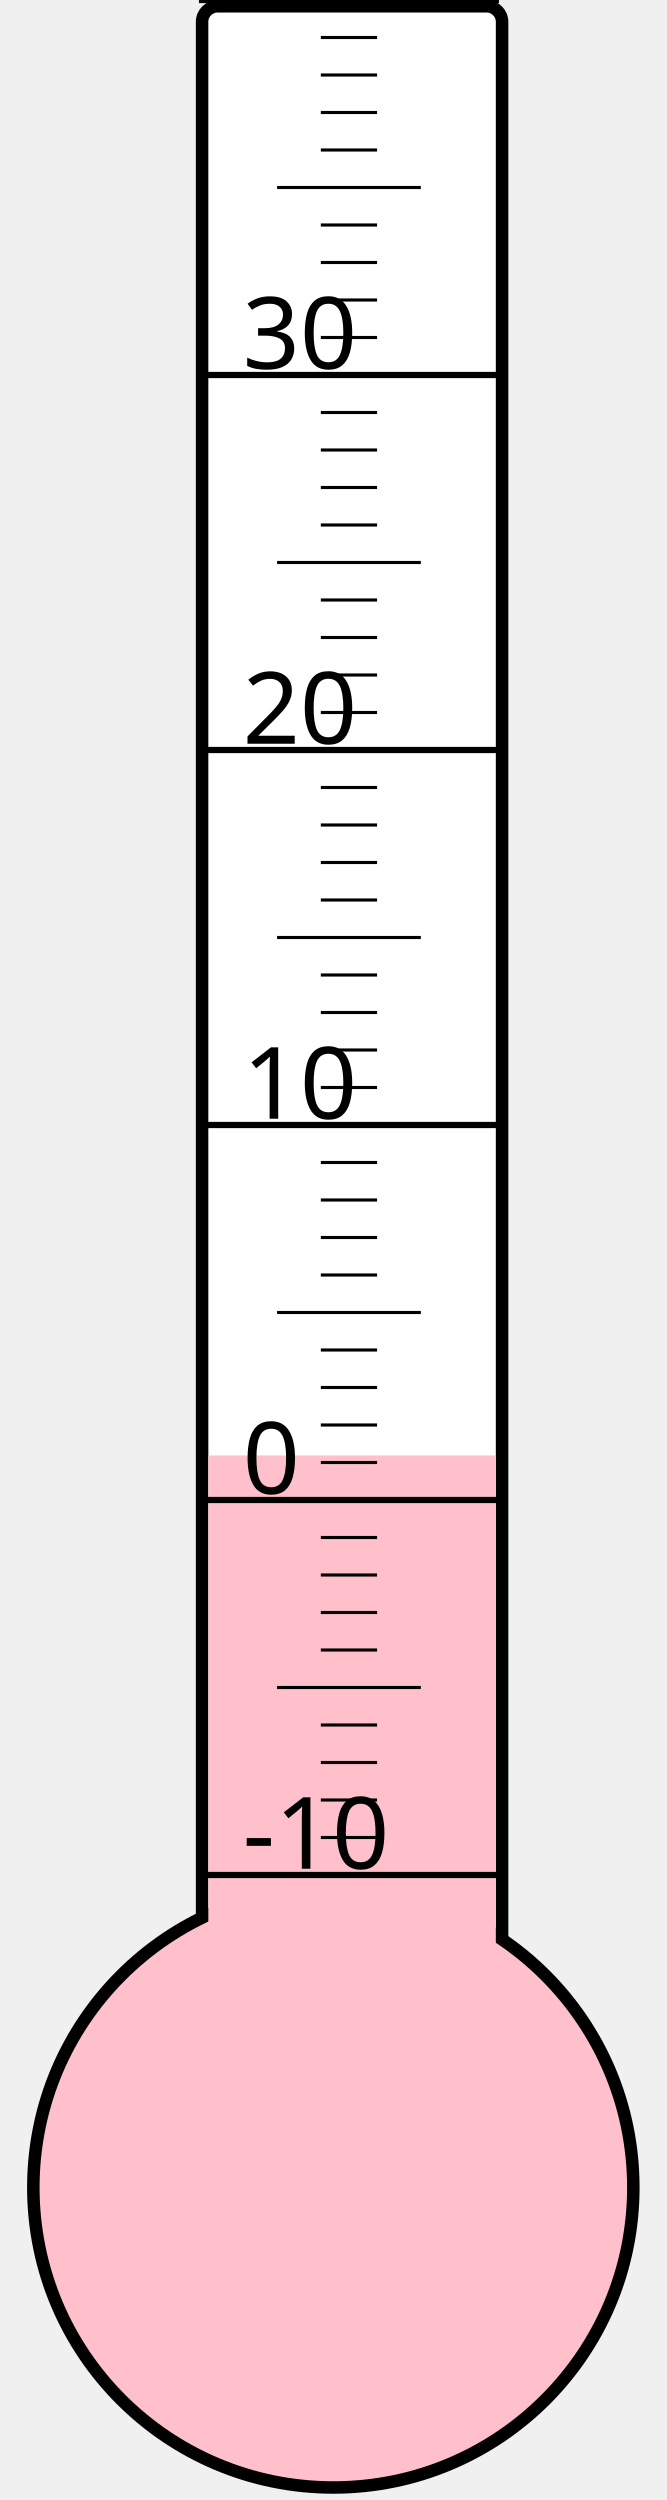
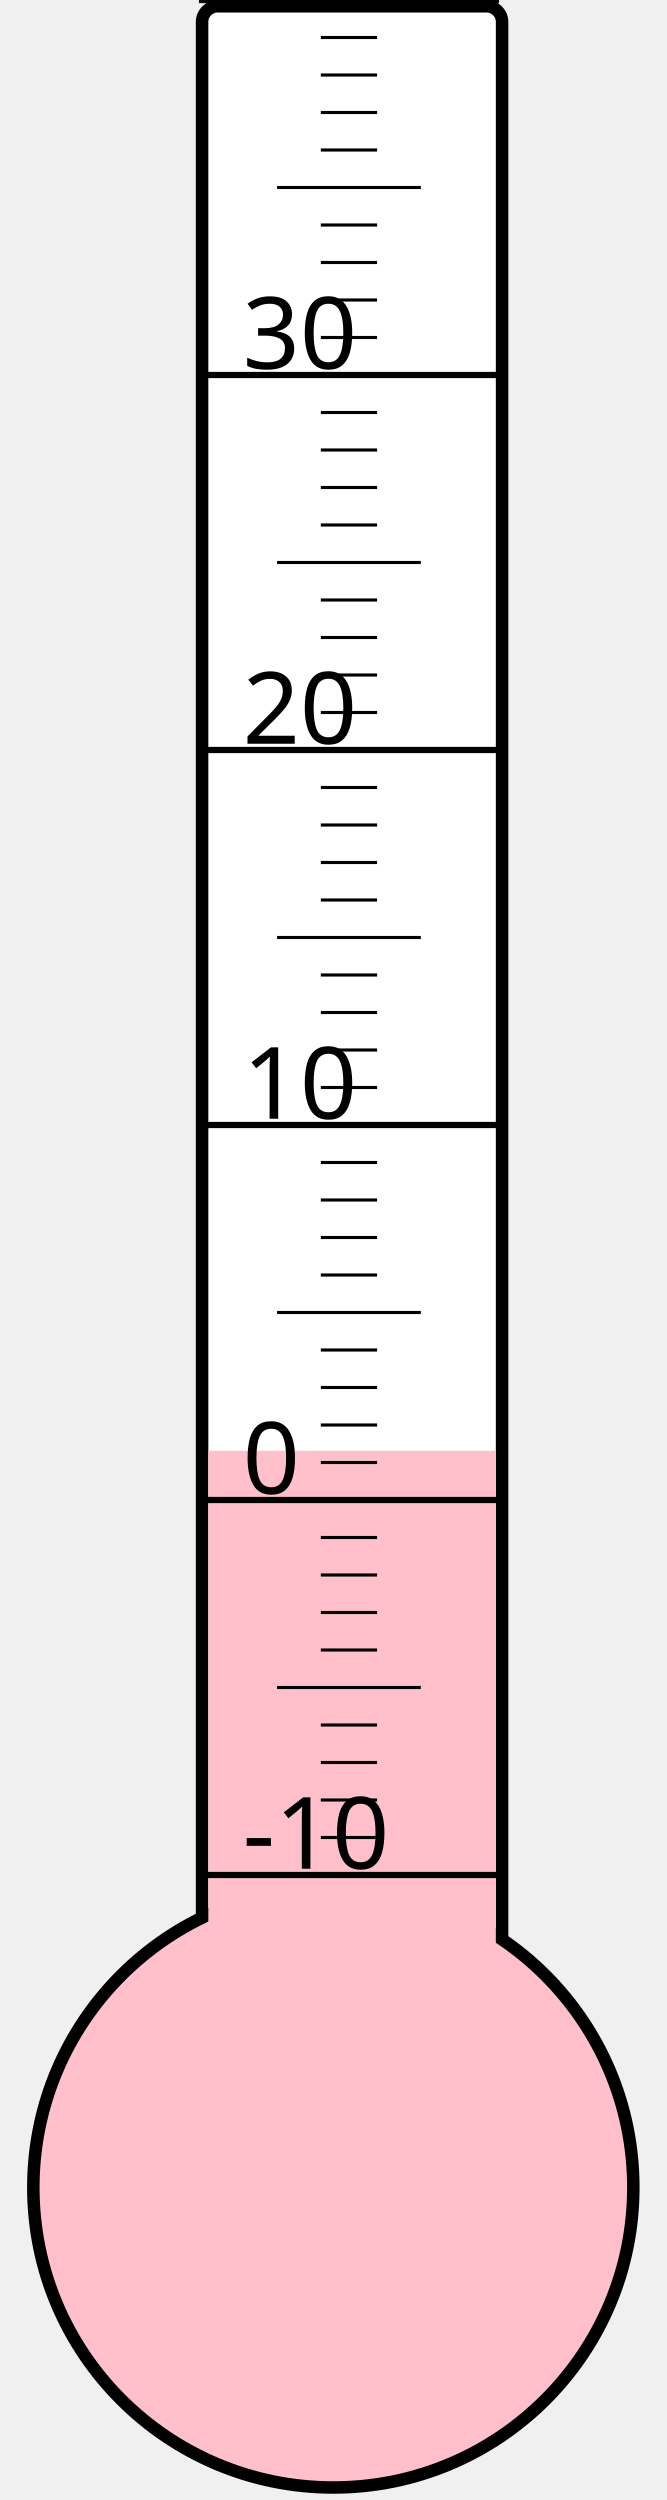
<svg xmlns="http://www.w3.org/2000/svg" width="40px" height="150px" viewBox="0 0 200 800">
  <rect width="200" height="800" x="0" y="0" style="fill: #ffffeb; fill-opacity: 0;" />
  <rect width="96" height="680" x="58" y="2" rx="5" ry="5" style="fill: white; fill-opacity: 1; stroke: black; stroke-width: 4;" />
  <circle cx="100" cy="700" r="96" style="fill: pink; stroke: black; stroke-width: 4;" />
-   <rect width="92" height="234.25" x="60" y="465.75" style="fill: pink; fill-opacity: 1; stroke-width: 0;" />
+   <rect width="92" height="235.75" x="60" y="464.25" style="fill: pink; fill-opacity: 1; stroke-width: 0;" />
  <text x="71" y="598" style="font-family: sans-serif; font-size: 24pt;">-10</text>
  <text x="71" y="478" style="font-family: sans-serif; font-size: 24pt;">0</text>
  <text x="71" y="358" style="font-family: sans-serif; font-size: 24pt;">10</text>
  <text x="71" y="238" style="font-family: sans-serif; font-size: 24pt;">20</text>
  <text x="71" y="118" style="font-family: sans-serif; font-size: 24pt;">30</text>
  <g style="stroke: black;">
    <line x1="57" y1="600" x2="153" y2="600" style="stroke-width: 2;" />
    <line x1="96" y1="588" x2="114" y2="588" style="stroke-width: 1;" />
    <line x1="96" y1="576" x2="114" y2="576" style="stroke-width: 1;" />
    <line x1="96" y1="564" x2="114" y2="564" style="stroke-width: 1;" />
    <line x1="96" y1="552" x2="114" y2="552" style="stroke-width: 1;" />
    <line x1="82" y1="540" x2="128" y2="540" style="stroke-width: 1;" />
    <line x1="96" y1="528" x2="114" y2="528" style="stroke-width: 1;" />
    <line x1="96" y1="516" x2="114" y2="516" style="stroke-width: 1;" />
    <line x1="96" y1="504" x2="114" y2="504" style="stroke-width: 1;" />
    <line x1="96" y1="492" x2="114" y2="492" style="stroke-width: 1;" />
    <line x1="57" y1="480" x2="153" y2="480" style="stroke-width: 2;" />
    <line x1="96" y1="468" x2="114" y2="468" style="stroke-width: 1;" />
    <line x1="96" y1="456" x2="114" y2="456" style="stroke-width: 1;" />
    <line x1="96" y1="444" x2="114" y2="444" style="stroke-width: 1;" />
    <line x1="96" y1="432" x2="114" y2="432" style="stroke-width: 1;" />
    <line x1="82" y1="420" x2="128" y2="420" style="stroke-width: 1;" />
    <line x1="96" y1="408" x2="114" y2="408" style="stroke-width: 1;" />
    <line x1="96" y1="396" x2="114" y2="396" style="stroke-width: 1;" />
    <line x1="96" y1="384" x2="114" y2="384" style="stroke-width: 1;" />
    <line x1="96" y1="372" x2="114" y2="372" style="stroke-width: 1;" />
    <line x1="57" y1="360" x2="153" y2="360" style="stroke-width: 2;" />
    <line x1="96" y1="348" x2="114" y2="348" style="stroke-width: 1;" />
    <line x1="96" y1="336" x2="114" y2="336" style="stroke-width: 1;" />
    <line x1="96" y1="324" x2="114" y2="324" style="stroke-width: 1;" />
    <line x1="96" y1="312" x2="114" y2="312" style="stroke-width: 1;" />
    <line x1="82" y1="300" x2="128" y2="300" style="stroke-width: 1;" />
    <line x1="96" y1="288" x2="114" y2="288" style="stroke-width: 1;" />
    <line x1="96" y1="276" x2="114" y2="276" style="stroke-width: 1;" />
    <line x1="96" y1="264" x2="114" y2="264" style="stroke-width: 1;" />
    <line x1="96" y1="252" x2="114" y2="252" style="stroke-width: 1;" />
    <line x1="57" y1="240" x2="153" y2="240" style="stroke-width: 2;" />
    <line x1="96" y1="228" x2="114" y2="228" style="stroke-width: 1;" />
    <line x1="96" y1="216" x2="114" y2="216" style="stroke-width: 1;" />
    <line x1="96" y1="204" x2="114" y2="204" style="stroke-width: 1;" />
    <line x1="96" y1="192" x2="114" y2="192" style="stroke-width: 1;" />
    <line x1="82" y1="180" x2="128" y2="180" style="stroke-width: 1;" />
    <line x1="96" y1="168" x2="114" y2="168" style="stroke-width: 1;" />
    <line x1="96" y1="156" x2="114" y2="156" style="stroke-width: 1;" />
    <line x1="96" y1="144" x2="114" y2="144" style="stroke-width: 1;" />
    <line x1="96" y1="132" x2="114" y2="132" style="stroke-width: 1;" />
    <line x1="57" y1="120" x2="153" y2="120" style="stroke-width: 2;" />
    <line x1="96" y1="108" x2="114" y2="108" style="stroke-width: 1;" />
    <line x1="96" y1="96" x2="114" y2="96" style="stroke-width: 1;" />
    <line x1="96" y1="84" x2="114" y2="84" style="stroke-width: 1;" />
    <line x1="96" y1="72" x2="114" y2="72" style="stroke-width: 1;" />
    <line x1="82" y1="60" x2="128" y2="60" style="stroke-width: 1;" />
    <line x1="96" y1="48" x2="114" y2="48" style="stroke-width: 1;" />
    <line x1="96" y1="36" x2="114" y2="36" style="stroke-width: 1;" />
    <line x1="96" y1="24" x2="114" y2="24" style="stroke-width: 1;" />
    <line x1="96" y1="12" x2="114" y2="12" style="stroke-width: 1;" />
    <line x1="57" y1="0" x2="153" y2="0" style="stroke-width: 2;" />
  </g>
</svg>
